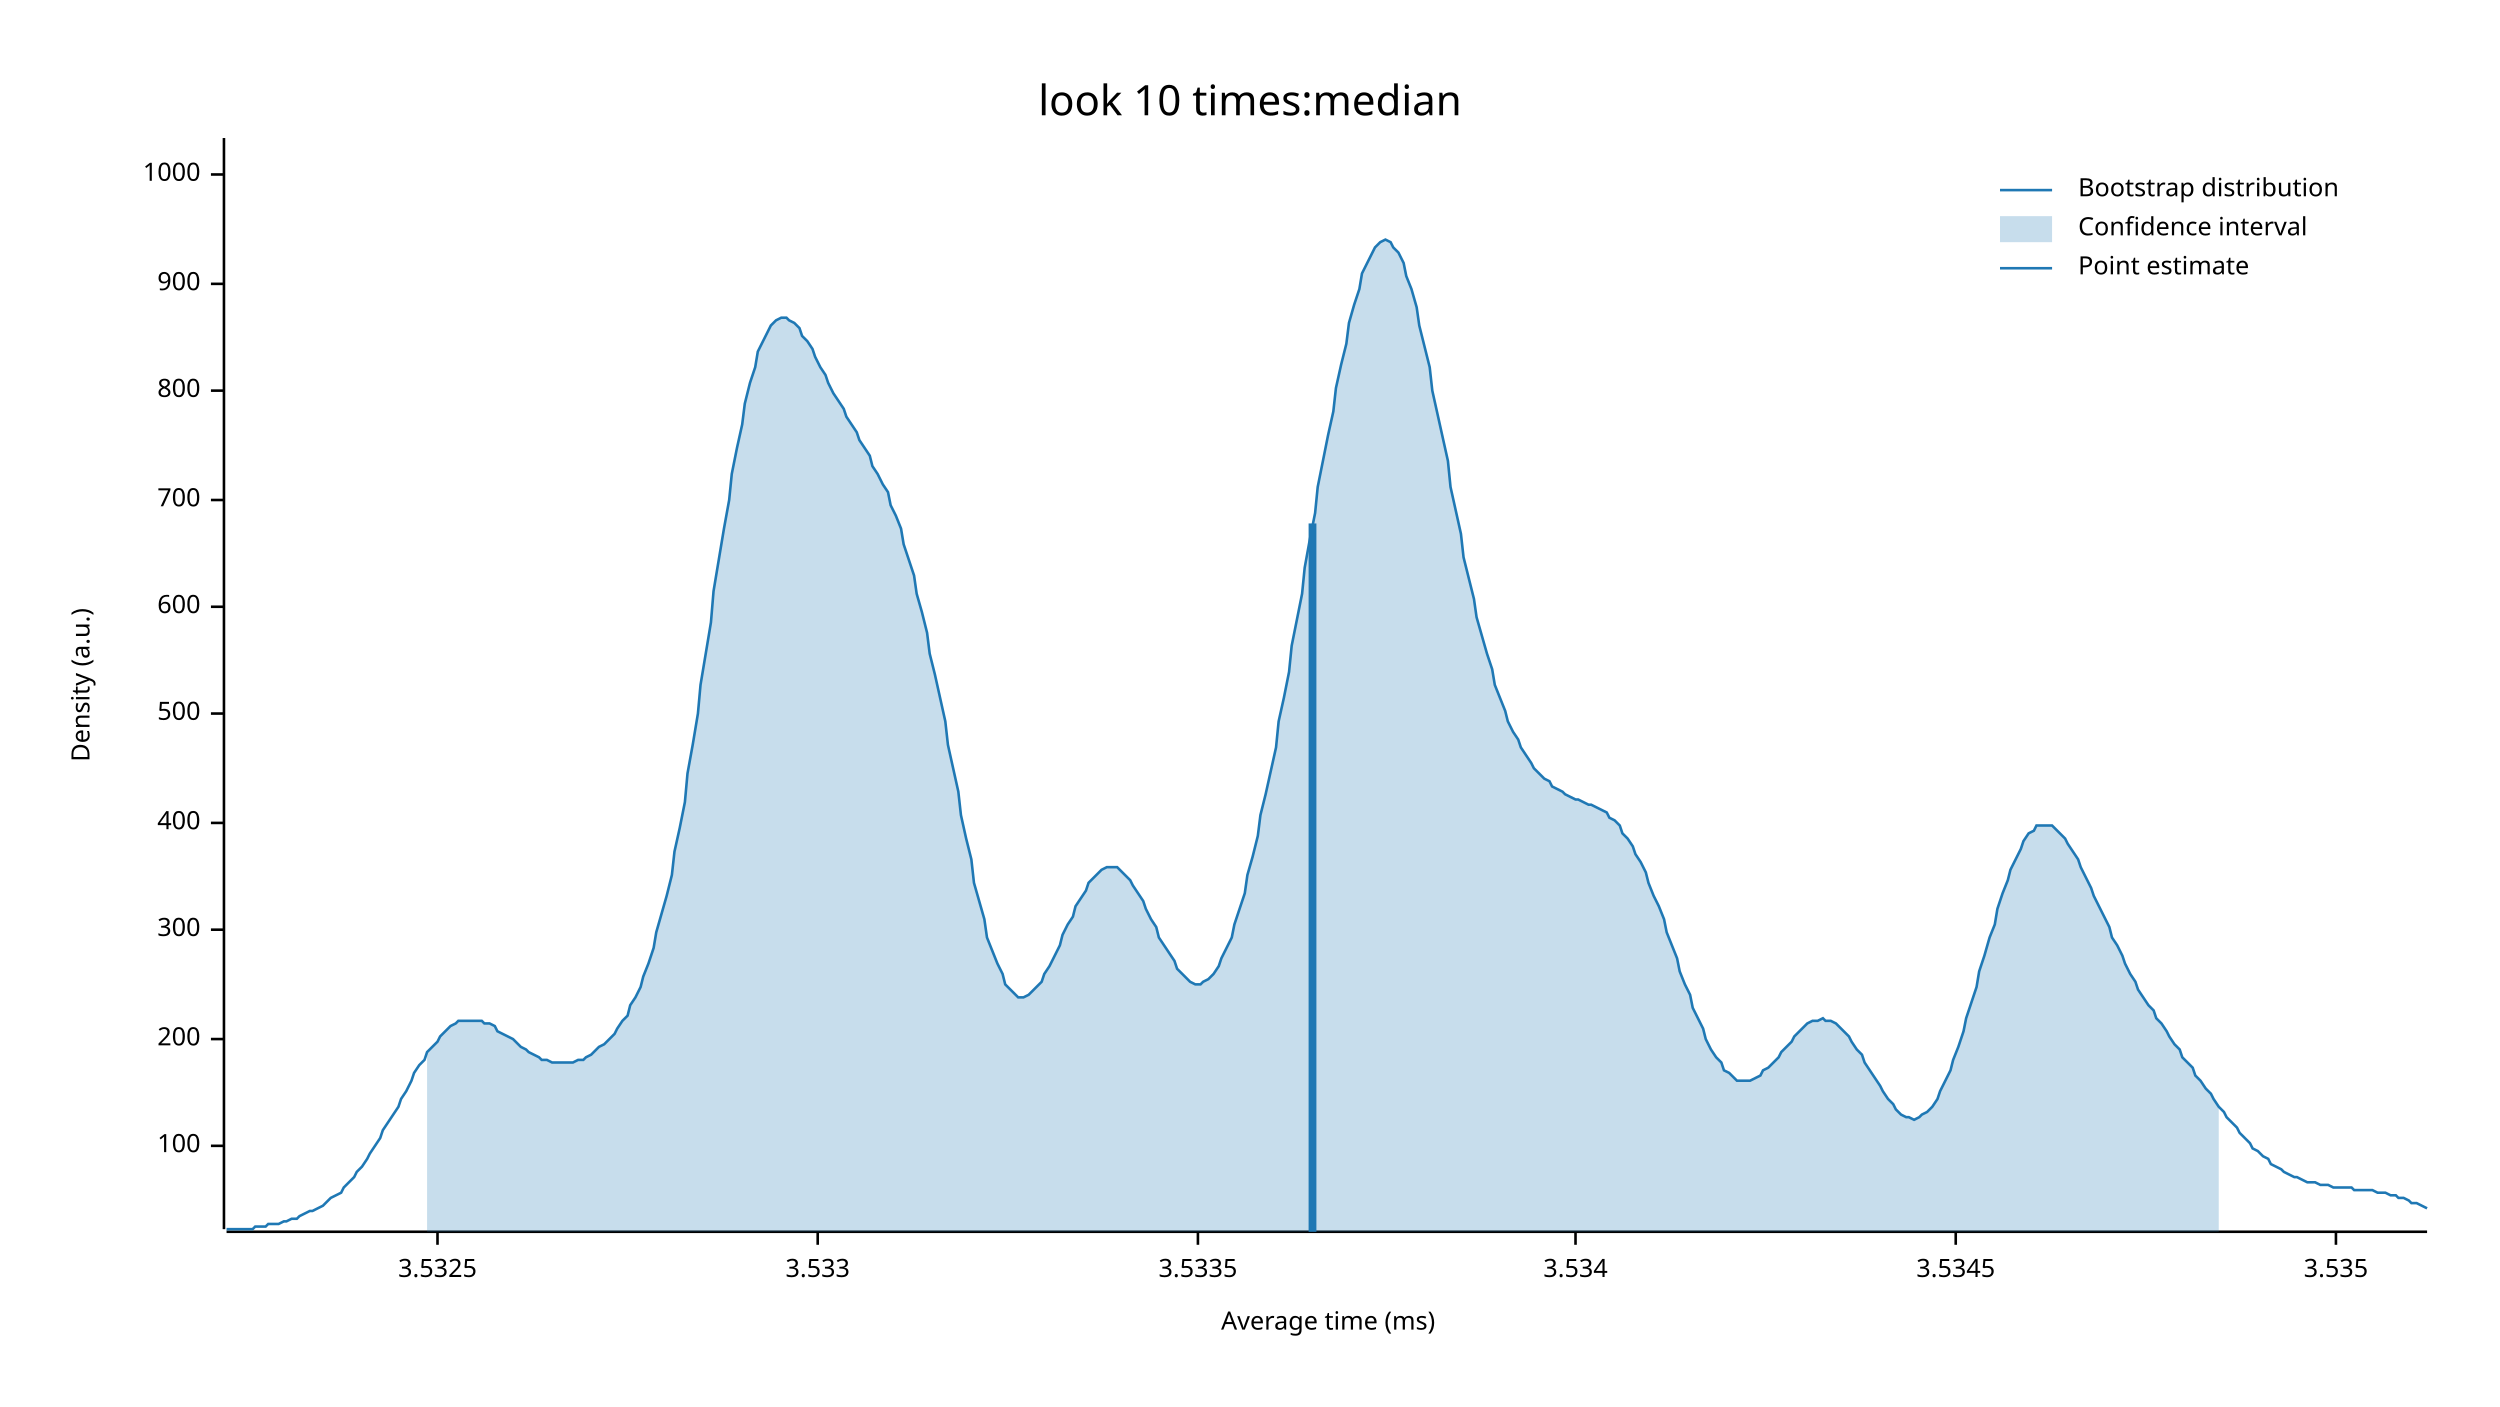
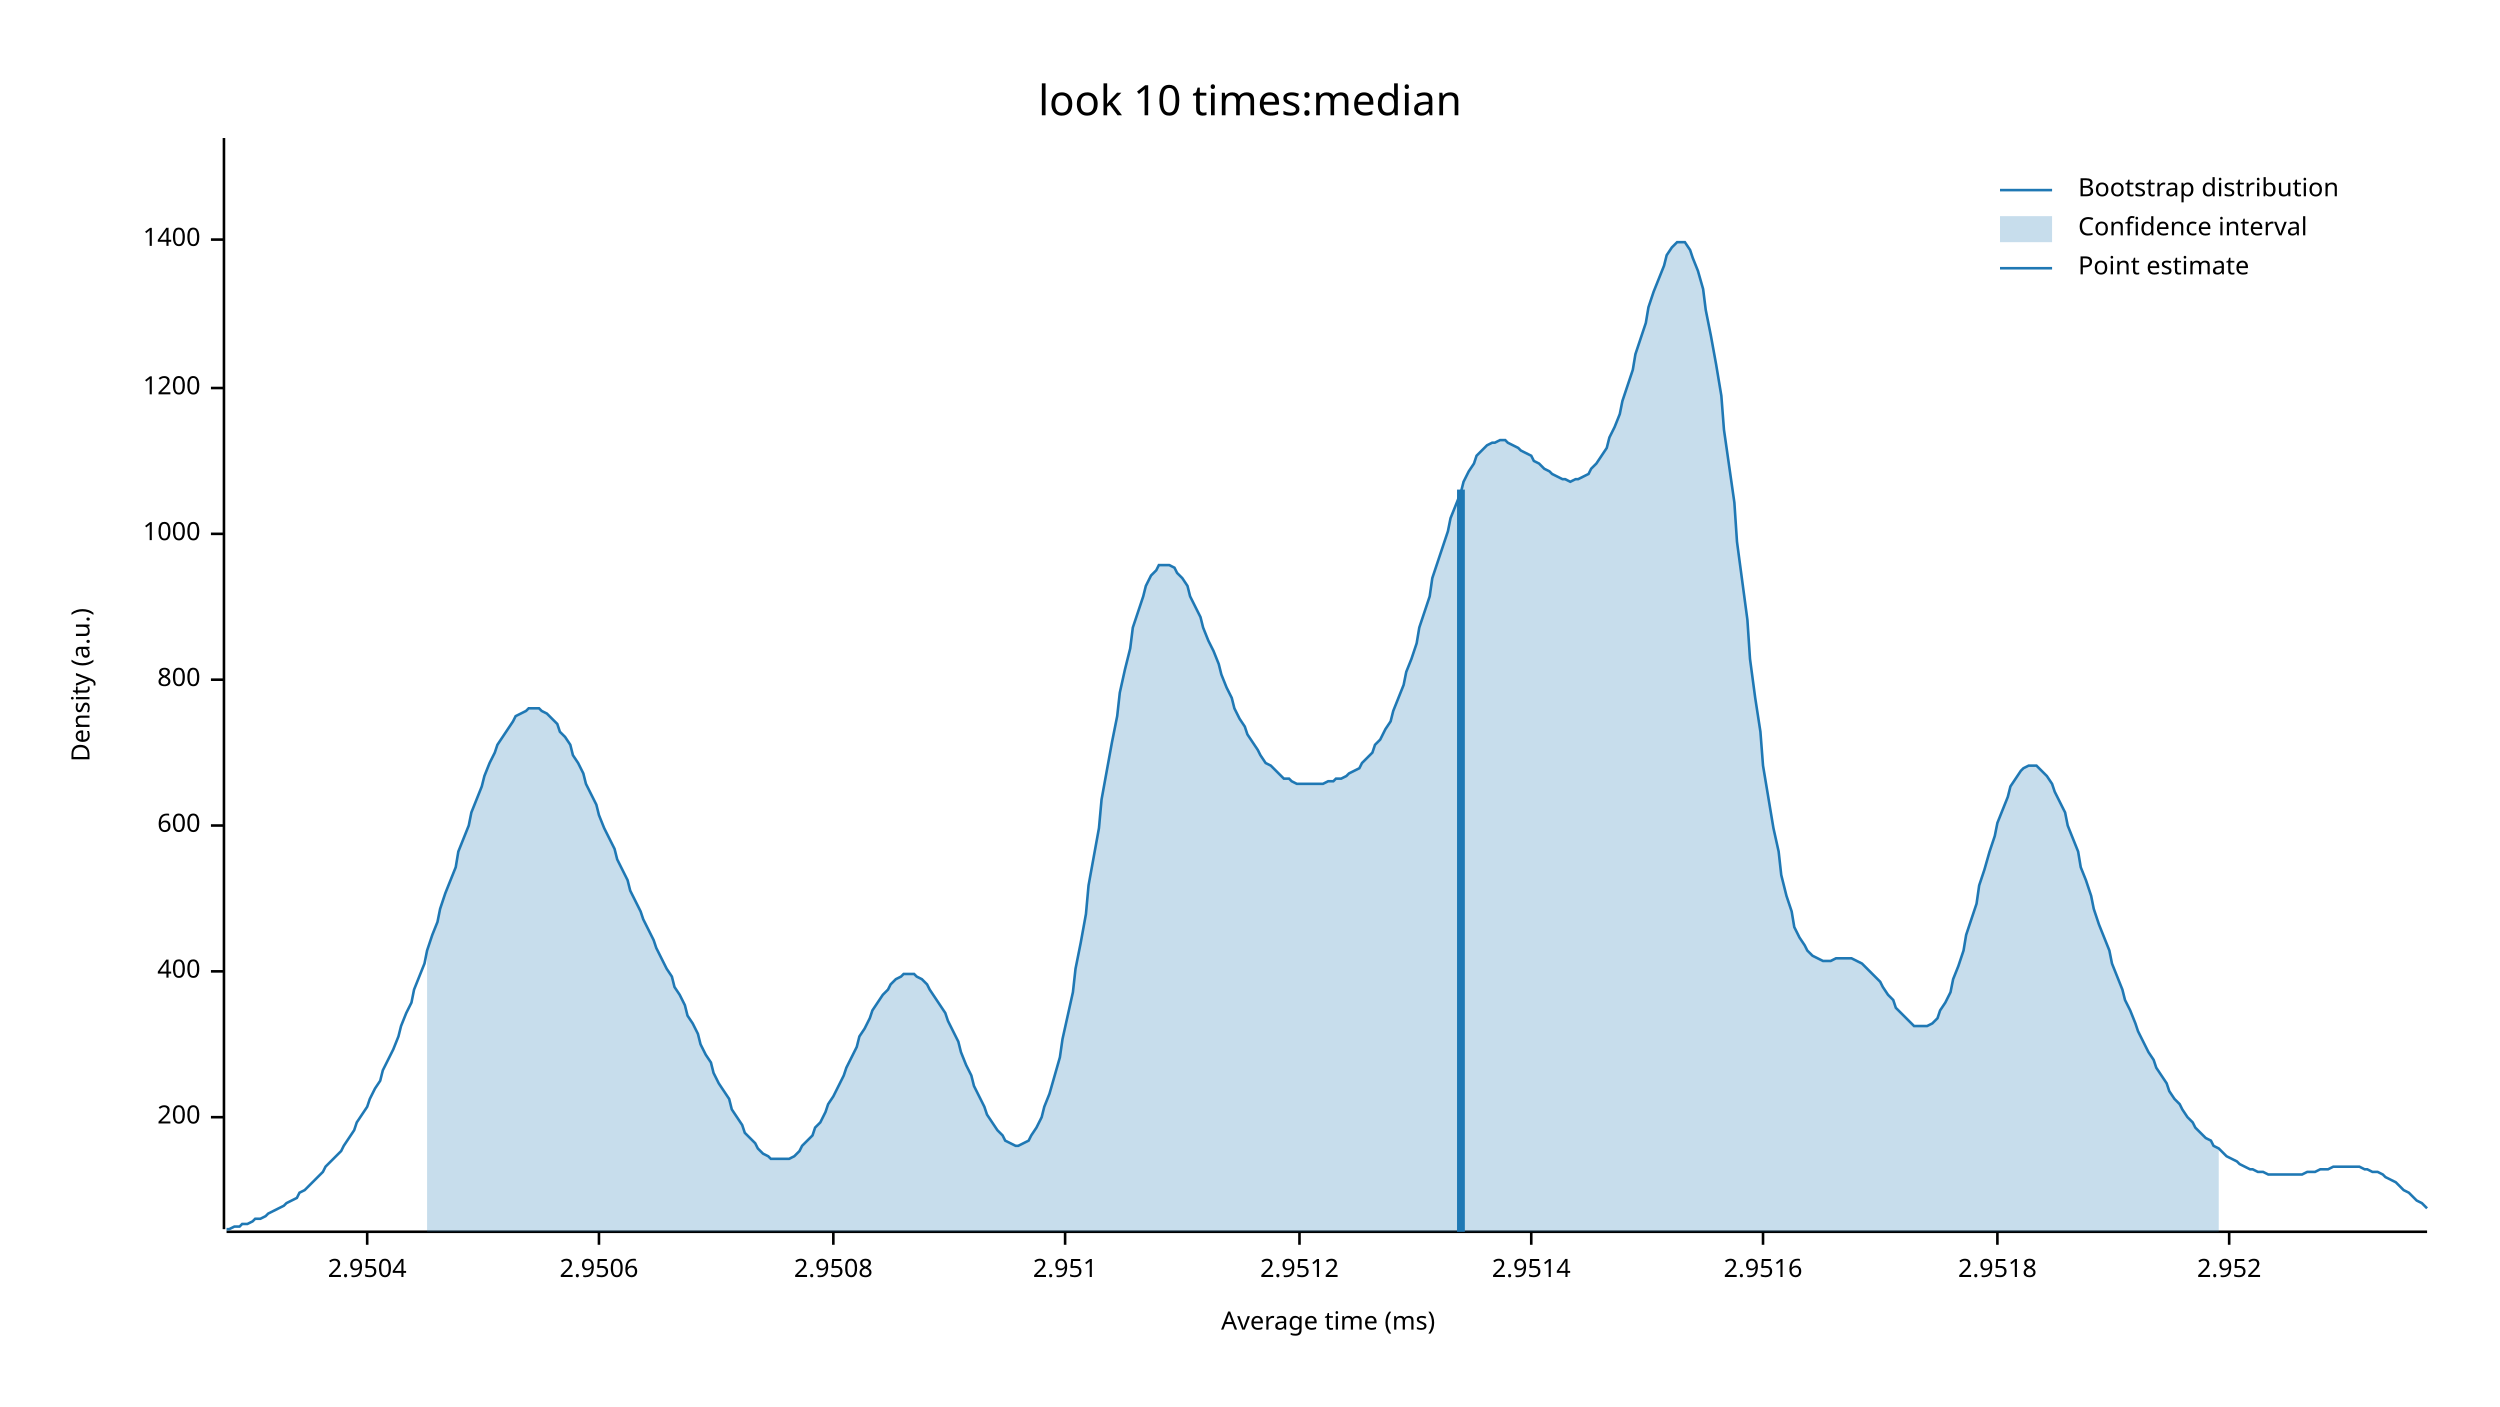
<svg xmlns="http://www.w3.org/2000/svg" width="960" height="540" viewBox="0 0 960 540">
  <text x="480" y="32" dy="0.76em" text-anchor="middle" font-family="sans-serif" font-size="16.129" opacity="1" fill="#000000">
look 10 times:median
</text>
  <text x="27" y="263" dy="0.76em" text-anchor="middle" font-family="sans-serif" font-size="9.677" opacity="1" fill="#000000" transform="rotate(270, 27, 263)">
Density (a.u.)
</text>
  <text x="510" y="513" dy="-0.5ex" text-anchor="middle" font-family="sans-serif" font-size="9.677" opacity="1" fill="#000000">
Average time (ms)
</text>
  <polyline fill="none" opacity="1" stroke="#000000" stroke-width="1" points="86,53 86,472 " />
-   <text x="77" y="440" dy="0.5ex" text-anchor="end" font-family="sans-serif" font-size="9.677" opacity="1" fill="#000000">
- 100
- </text>
-   <polyline fill="none" opacity="1" stroke="#000000" stroke-width="1" points="81,440 86,440 " />
-   <text x="77" y="399" dy="0.5ex" text-anchor="end" font-family="sans-serif" font-size="9.677" opacity="1" fill="#000000">
+   <text x="77" y="429" dy="0.5ex" text-anchor="end" font-family="sans-serif" font-size="9.677" opacity="1" fill="#000000">
200
</text>
-   <polyline fill="none" opacity="1" stroke="#000000" stroke-width="1" points="81,399 86,399 " />
-   <text x="77" y="357" dy="0.5ex" text-anchor="end" font-family="sans-serif" font-size="9.677" opacity="1" fill="#000000">
- 300
- </text>
-   <polyline fill="none" opacity="1" stroke="#000000" stroke-width="1" points="81,357 86,357 " />
-   <text x="77" y="316" dy="0.5ex" text-anchor="end" font-family="sans-serif" font-size="9.677" opacity="1" fill="#000000">
+   <polyline fill="none" opacity="1" stroke="#000000" stroke-width="1" points="81,429 86,429 " />
+   <text x="77" y="373" dy="0.5ex" text-anchor="end" font-family="sans-serif" font-size="9.677" opacity="1" fill="#000000">
400
</text>
-   <polyline fill="none" opacity="1" stroke="#000000" stroke-width="1" points="81,316 86,316 " />
-   <text x="77" y="274" dy="0.5ex" text-anchor="end" font-family="sans-serif" font-size="9.677" opacity="1" fill="#000000">
- 500
- </text>
-   <polyline fill="none" opacity="1" stroke="#000000" stroke-width="1" points="81,274 86,274 " />
-   <text x="77" y="233" dy="0.5ex" text-anchor="end" font-family="sans-serif" font-size="9.677" opacity="1" fill="#000000">
+   <polyline fill="none" opacity="1" stroke="#000000" stroke-width="1" points="81,373 86,373 " />
+   <text x="77" y="317" dy="0.5ex" text-anchor="end" font-family="sans-serif" font-size="9.677" opacity="1" fill="#000000">
600
</text>
-   <polyline fill="none" opacity="1" stroke="#000000" stroke-width="1" points="81,233 86,233 " />
-   <text x="77" y="192" dy="0.5ex" text-anchor="end" font-family="sans-serif" font-size="9.677" opacity="1" fill="#000000">
- 700
- </text>
-   <polyline fill="none" opacity="1" stroke="#000000" stroke-width="1" points="81,192 86,192 " />
-   <text x="77" y="150" dy="0.5ex" text-anchor="end" font-family="sans-serif" font-size="9.677" opacity="1" fill="#000000">
+   <polyline fill="none" opacity="1" stroke="#000000" stroke-width="1" points="81,317 86,317 " />
+   <text x="77" y="261" dy="0.5ex" text-anchor="end" font-family="sans-serif" font-size="9.677" opacity="1" fill="#000000">
800
</text>
-   <polyline fill="none" opacity="1" stroke="#000000" stroke-width="1" points="81,150 86,150 " />
-   <text x="77" y="109" dy="0.5ex" text-anchor="end" font-family="sans-serif" font-size="9.677" opacity="1" fill="#000000">
- 900
- </text>
-   <polyline fill="none" opacity="1" stroke="#000000" stroke-width="1" points="81,109 86,109 " />
-   <text x="77" y="67" dy="0.5ex" text-anchor="end" font-family="sans-serif" font-size="9.677" opacity="1" fill="#000000">
+   <polyline fill="none" opacity="1" stroke="#000000" stroke-width="1" points="81,261 86,261 " />
+   <text x="77" y="205" dy="0.5ex" text-anchor="end" font-family="sans-serif" font-size="9.677" opacity="1" fill="#000000">
1000
</text>
-   <polyline fill="none" opacity="1" stroke="#000000" stroke-width="1" points="81,67 86,67 " />
+   <polyline fill="none" opacity="1" stroke="#000000" stroke-width="1" points="81,205 86,205 " />
+   <text x="77" y="149" dy="0.5ex" text-anchor="end" font-family="sans-serif" font-size="9.677" opacity="1" fill="#000000">
+ 1200
+ </text>
+   <polyline fill="none" opacity="1" stroke="#000000" stroke-width="1" points="81,149 86,149 " />
+   <text x="77" y="92" dy="0.5ex" text-anchor="end" font-family="sans-serif" font-size="9.677" opacity="1" fill="#000000">
+ 1400
+ </text>
+   <polyline fill="none" opacity="1" stroke="#000000" stroke-width="1" points="81,92 86,92 " />
  <polyline fill="none" opacity="1" stroke="#000000" stroke-width="1" points="87,473 932,473 " />
-   <text x="168" y="483" dy="0.76em" text-anchor="middle" font-family="sans-serif" font-size="9.677" opacity="1" fill="#000000">
- 3.5325
+   <text x="141" y="483" dy="0.76em" text-anchor="middle" font-family="sans-serif" font-size="9.677" opacity="1" fill="#000000">
+ 2.9504
</text>
-   <polyline fill="none" opacity="1" stroke="#000000" stroke-width="1" points="168,473 168,478 " />
-   <text x="314" y="483" dy="0.76em" text-anchor="middle" font-family="sans-serif" font-size="9.677" opacity="1" fill="#000000">
- 3.533
+   <polyline fill="none" opacity="1" stroke="#000000" stroke-width="1" points="141,473 141,478 " />
+   <text x="230" y="483" dy="0.76em" text-anchor="middle" font-family="sans-serif" font-size="9.677" opacity="1" fill="#000000">
+ 2.9506
</text>
-   <polyline fill="none" opacity="1" stroke="#000000" stroke-width="1" points="314,473 314,478 " />
-   <text x="460" y="483" dy="0.76em" text-anchor="middle" font-family="sans-serif" font-size="9.677" opacity="1" fill="#000000">
- 3.5335
+   <polyline fill="none" opacity="1" stroke="#000000" stroke-width="1" points="230,473 230,478 " />
+   <text x="320" y="483" dy="0.76em" text-anchor="middle" font-family="sans-serif" font-size="9.677" opacity="1" fill="#000000">
+ 2.9508
</text>
-   <polyline fill="none" opacity="1" stroke="#000000" stroke-width="1" points="460,473 460,478 " />
-   <text x="605" y="483" dy="0.76em" text-anchor="middle" font-family="sans-serif" font-size="9.677" opacity="1" fill="#000000">
- 3.534
+   <polyline fill="none" opacity="1" stroke="#000000" stroke-width="1" points="320,473 320,478 " />
+   <text x="409" y="483" dy="0.76em" text-anchor="middle" font-family="sans-serif" font-size="9.677" opacity="1" fill="#000000">
+ 2.951
</text>
-   <polyline fill="none" opacity="1" stroke="#000000" stroke-width="1" points="605,473 605,478 " />
-   <text x="751" y="483" dy="0.76em" text-anchor="middle" font-family="sans-serif" font-size="9.677" opacity="1" fill="#000000">
- 3.5345
+   <polyline fill="none" opacity="1" stroke="#000000" stroke-width="1" points="409,473 409,478 " />
+   <text x="499" y="483" dy="0.76em" text-anchor="middle" font-family="sans-serif" font-size="9.677" opacity="1" fill="#000000">
+ 2.9512
</text>
-   <polyline fill="none" opacity="1" stroke="#000000" stroke-width="1" points="751,473 751,478 " />
-   <text x="897" y="483" dy="0.76em" text-anchor="middle" font-family="sans-serif" font-size="9.677" opacity="1" fill="#000000">
- 3.535
+   <polyline fill="none" opacity="1" stroke="#000000" stroke-width="1" points="499,473 499,478 " />
+   <text x="588" y="483" dy="0.76em" text-anchor="middle" font-family="sans-serif" font-size="9.677" opacity="1" fill="#000000">
+ 2.9514
</text>
-   <polyline fill="none" opacity="1" stroke="#000000" stroke-width="1" points="897,473 897,478 " />
-   <polyline fill="none" opacity="1" stroke="#1F78B4" stroke-width="1" points="87,472 88,472 90,472 92,472 93,472 95,472 97,472 98,471 100,471 102,471 103,470 105,470 107,470 109,469 110,469 112,468 114,468 115,467 117,466 119,465 120,465 122,464 124,463 125,462 127,460 129,459 131,458 132,456 134,454 136,452 137,450 139,448 141,445 142,443 144,440 146,437 147,434 149,431 151,428 153,425 154,422 156,419 158,415 159,412 161,409 163,407 164,404 166,402 168,400 169,398 171,396 173,394 175,393 176,392 178,392 180,392 181,392 183,392 185,392 186,393 188,393 190,394 191,396 193,397 195,398 197,399 198,400 200,402 202,403 203,404 205,405 207,406 208,407 210,407 212,408 214,408 215,408 217,408 219,408 220,408 222,407 224,407 225,406 227,405 229,403 230,402 232,401 234,399 236,397 237,395 239,392 241,390 242,386 244,383 246,379 247,375 249,370 251,364 252,358 254,351 256,344 258,336 259,327 261,318 263,308 264,297 266,286 268,274 269,263 271,251 273,239 274,227 276,215 278,203 280,192 281,182 283,172 285,163 286,155 288,147 290,141 291,135 293,131 295,127 296,125 298,123 300,122 302,122 303,123 305,124 307,126 308,129 310,131 312,134 313,137 315,141 317,144 318,147 320,151 322,154 324,157 325,160 327,163 329,166 330,169 332,172 334,175 335,179 337,182 339,186 341,189 342,194 344,198 346,203 347,209 349,215 351,221 352,228 354,235 356,243 357,251 359,259 361,268 363,277 364,286 366,295 368,304 369,313 371,322 373,330 374,339 376,346 378,353 379,360 381,365 383,370 385,374 386,378 388,380 390,382 391,383 393,383 395,382 396,381 398,379 400,377 401,374 403,371 405,367 407,363 408,359 410,355 412,352 413,348 415,345 417,342 418,339 420,337 422,335 423,334 425,333 427,333 429,333 430,334 432,336 434,338 435,340 437,343 439,346 440,349 442,353 444,356 445,360 447,363 449,366 451,369 452,372 454,374 456,376 457,377 459,378 461,378 462,377 464,376 466,374 468,371 469,368 471,364 473,360 474,355 476,349 478,343 479,336 481,329 483,321 484,313 486,305 488,296 490,287 491,277 493,268 495,258 496,248 498,238 500,228 501,218 503,207 505,197 506,187 508,177 510,167 512,158 513,149 515,140 517,132 518,124 520,117 522,111 523,105 525,101 527,97 528,95 530,93 532,92 534,93 535,95 537,97 539,101 540,106 542,111 544,118 545,125 547,133 549,141 550,150 552,159 554,168 556,177 557,187 559,196 561,205 562,214 564,222 566,230 567,237 569,244 571,251 573,257 574,263 576,268 578,273 579,277 581,281 583,284 584,287 586,290 588,293 589,295 591,297 593,299 595,300 596,302 598,303 600,304 601,305 603,306 605,307 606,307 608,308 610,309 611,309 613,310 615,311 617,312 618,314 620,315 622,317 623,320 625,322 627,325 628,328 630,331 632,335 633,339 635,344 637,348 639,353 640,358 642,363 644,368 645,373 647,378 649,382 650,387 652,391 654,395 655,399 657,403 659,406 661,408 662,411 664,412 666,414 667,415 669,415 671,415 672,415 674,414 676,413 677,411 679,410 681,408 683,406 684,404 686,402 688,400 689,398 691,396 693,394 694,393 696,392 698,392 700,391 701,392 703,392 705,393 706,394 708,396 710,398 711,400 713,403 715,405 716,408 718,411 720,414 722,417 723,419 725,422 727,424 728,426 730,428 732,429 733,429 735,430 737,429 738,428 740,427 742,425 744,422 745,419 747,415 749,411 750,407 752,402 754,396 755,391 757,385 759,379 760,373 762,367 764,360 766,355 767,349 769,343 771,338 772,334 774,330 776,326 777,323 779,320 781,319 782,317 784,317 786,317 788,317 789,318 791,320 793,322 794,324 796,327 798,330 799,333 801,337 803,341 804,344 806,348 808,352 810,356 811,360 813,363 815,367 816,370 818,374 820,377 821,380 823,383 825,386 827,388 828,391 830,393 832,396 833,398 835,401 837,403 838,406 840,408 842,410 843,413 845,415 847,418 849,420 850,422 852,425 854,427 855,429 857,431 859,433 860,435 862,437 864,439 865,441 867,442 869,444 871,445 872,447 874,448 876,449 877,450 879,451 881,452 882,452 884,453 886,454 887,454 889,454 891,455 893,455 894,455 896,456 898,456 899,456 901,456 903,456 904,457 906,457 908,457 909,457 911,457 913,458 915,458 916,458 918,459 920,459 921,460 923,460 925,461 926,462 928,462 930,463 932,464 " />
-   <polygon opacity="0.25" fill="#1F78B4" points="164,404 166,402 168,400 169,398 171,396 173,394 175,393 176,392 178,392 180,392 181,392 183,392 185,392 186,393 188,393 190,394 191,396 193,397 195,398 197,399 198,400 200,402 202,403 203,404 205,405 207,406 208,407 210,407 212,408 214,408 215,408 217,408 219,408 220,408 222,407 224,407 225,406 227,405 229,403 230,402 232,401 234,399 236,397 237,395 239,392 241,390 242,386 244,383 246,379 247,375 249,370 251,364 252,358 254,351 256,344 258,336 259,327 261,318 263,308 264,297 266,286 268,274 269,263 271,251 273,239 274,227 276,215 278,203 280,192 281,182 283,172 285,163 286,155 288,147 290,141 291,135 293,131 295,127 296,125 298,123 300,122 302,122 303,123 305,124 307,126 308,129 310,131 312,134 313,137 315,141 317,144 318,147 320,151 322,154 324,157 325,160 327,163 329,166 330,169 332,172 334,175 335,179 337,182 339,186 341,189 342,194 344,198 346,203 347,209 349,215 351,221 352,228 354,235 356,243 357,251 359,259 361,268 363,277 364,286 366,295 368,304 369,313 371,322 373,330 374,339 376,346 378,353 379,360 381,365 383,370 385,374 386,378 388,380 390,382 391,383 393,383 395,382 396,381 398,379 400,377 401,374 403,371 405,367 407,363 408,359 410,355 412,352 413,348 415,345 417,342 418,339 420,337 422,335 423,334 425,333 427,333 429,333 430,334 432,336 434,338 435,340 437,343 439,346 440,349 442,353 444,356 445,360 447,363 449,366 451,369 452,372 454,374 456,376 457,377 459,378 461,378 462,377 464,376 466,374 468,371 469,368 471,364 473,360 474,355 476,349 478,343 479,336 481,329 483,321 484,313 486,305 488,296 490,287 491,277 493,268 495,258 496,248 498,238 500,228 501,218 503,207 505,197 506,187 508,177 510,167 512,158 513,149 515,140 517,132 518,124 520,117 522,111 523,105 525,101 527,97 528,95 530,93 532,92 534,93 535,95 537,97 539,101 540,106 542,111 544,118 545,125 547,133 549,141 550,150 552,159 554,168 556,177 557,187 559,196 561,205 562,214 564,222 566,230 567,237 569,244 571,251 573,257 574,263 576,268 578,273 579,277 581,281 583,284 584,287 586,290 588,293 589,295 591,297 593,299 595,300 596,302 598,303 600,304 601,305 603,306 605,307 606,307 608,308 610,309 611,309 613,310 615,311 617,312 618,314 620,315 622,317 623,320 625,322 627,325 628,328 630,331 632,335 633,339 635,344 637,348 639,353 640,358 642,363 644,368 645,373 647,378 649,382 650,387 652,391 654,395 655,399 657,403 659,406 661,408 662,411 664,412 666,414 667,415 669,415 671,415 672,415 674,414 676,413 677,411 679,410 681,408 683,406 684,404 686,402 688,400 689,398 691,396 693,394 694,393 696,392 698,392 700,391 701,392 703,392 705,393 706,394 708,396 710,398 711,400 713,403 715,405 716,408 718,411 720,414 722,417 723,419 725,422 727,424 728,426 730,428 732,429 733,429 735,430 737,429 738,428 740,427 742,425 744,422 745,419 747,415 749,411 750,407 752,402 754,396 755,391 757,385 759,379 760,373 762,367 764,360 766,355 767,349 769,343 771,338 772,334 774,330 776,326 777,323 779,320 781,319 782,317 784,317 786,317 788,317 789,318 791,320 793,322 794,324 796,327 798,330 799,333 801,337 803,341 804,344 806,348 808,352 810,356 811,360 813,363 815,367 816,370 818,374 820,377 821,380 823,383 825,386 827,388 828,391 830,393 832,396 833,398 835,401 837,403 838,406 840,408 842,410 843,413 845,415 847,418 849,420 850,422 852,425 852,473 164,473 " />
-   <polyline fill="none" opacity="1" stroke="#1F78B4" stroke-width="3" points="504,473 504,201 " />
+   <polyline fill="none" opacity="1" stroke="#000000" stroke-width="1" points="588,473 588,478 " />
+   <text x="677" y="483" dy="0.76em" text-anchor="middle" font-family="sans-serif" font-size="9.677" opacity="1" fill="#000000">
+ 2.9516
+ </text>
+   <polyline fill="none" opacity="1" stroke="#000000" stroke-width="1" points="677,473 677,478 " />
+   <text x="767" y="483" dy="0.76em" text-anchor="middle" font-family="sans-serif" font-size="9.677" opacity="1" fill="#000000">
+ 2.9518
+ </text>
+   <polyline fill="none" opacity="1" stroke="#000000" stroke-width="1" points="767,473 767,478 " />
+   <text x="856" y="483" dy="0.76em" text-anchor="middle" font-family="sans-serif" font-size="9.677" opacity="1" fill="#000000">
+ 2.952
+ </text>
+   <polyline fill="none" opacity="1" stroke="#000000" stroke-width="1" points="856,473 856,478 " />
+   <polyline fill="none" opacity="1" stroke="#1F78B4" stroke-width="1" points="87,472 88,472 90,471 92,471 93,470 95,470 97,469 98,468 100,468 102,467 103,466 105,465 107,464 109,463 110,462 112,461 114,460 115,458 117,457 119,455 120,454 122,452 124,450 125,448 127,446 129,444 131,442 132,440 134,437 136,434 137,431 139,428 141,425 142,422 144,418 146,415 147,411 149,407 151,403 153,398 154,394 156,389 158,385 159,380 161,375 163,370 164,365 166,359 168,354 169,349 171,343 173,338 175,333 176,327 178,322 180,317 181,312 183,307 185,302 186,298 188,293 190,289 191,286 193,283 195,280 197,277 198,275 200,274 202,273 203,272 205,272 207,272 208,273 210,274 212,276 214,278 215,281 217,283 219,286 220,290 222,293 224,297 225,301 227,305 229,309 230,313 232,318 234,322 236,326 237,330 239,334 241,338 242,342 244,346 246,350 247,353 249,357 251,361 252,364 254,368 256,372 258,375 259,379 261,382 263,386 264,390 266,393 268,397 269,401 271,405 273,408 274,412 276,416 278,419 280,422 281,426 283,429 285,432 286,435 288,437 290,439 291,441 293,443 295,444 296,445 298,445 300,445 302,445 303,445 305,444 307,442 308,440 310,438 312,436 313,433 315,431 317,427 318,424 320,421 322,417 324,413 325,410 327,406 329,402 330,398 332,395 334,391 335,388 337,385 339,382 341,380 342,378 344,376 346,375 347,374 349,374 351,374 352,375 354,376 356,378 357,380 359,383 361,386 363,389 364,392 366,396 368,400 369,404 371,409 373,413 374,417 376,421 378,425 379,428 381,431 383,434 385,436 386,438 388,439 390,440 391,440 393,439 395,438 396,436 398,433 400,429 401,425 403,420 405,413 407,406 408,399 410,390 412,381 413,372 415,362 417,351 418,340 420,329 422,318 423,307 425,296 427,285 429,275 430,266 432,257 434,249 435,241 437,235 439,229 440,225 442,221 444,219 445,217 447,217 449,217 451,218 452,220 454,222 456,225 457,229 459,233 461,237 462,241 464,246 466,250 468,255 469,259 471,264 473,268 474,272 476,276 478,279 479,282 481,285 483,288 484,290 486,293 488,294 490,296 491,297 493,299 495,299 496,300 498,301 500,301 501,301 503,301 505,301 506,301 508,301 510,300 512,300 513,299 515,299 517,298 518,297 520,296 522,295 523,293 525,291 527,289 528,286 530,284 532,280 534,277 535,273 537,268 539,263 540,258 542,253 544,247 545,241 547,235 549,229 550,222 552,216 554,210 556,204 557,199 559,194 561,189 562,185 564,181 566,178 567,175 569,173 571,171 573,170 574,170 576,169 578,169 579,170 581,171 583,172 584,173 586,174 588,175 589,177 591,178 593,180 595,181 596,182 598,183 600,184 601,184 603,185 605,184 606,184 608,183 610,182 611,180 613,178 615,175 617,172 618,168 620,164 622,159 623,154 625,148 627,142 628,136 630,130 632,124 633,118 635,112 637,107 639,102 640,98 642,95 644,93 645,93 647,93 649,96 650,99 652,104 654,111 655,119 657,129 659,140 661,152 662,165 664,179 666,193 667,208 669,223 671,238 672,253 674,268 676,281 677,294 679,306 681,318 683,327 684,336 686,344 688,350 689,356 691,360 693,363 694,365 696,367 698,368 700,369 701,369 703,369 705,368 706,368 708,368 710,368 711,368 713,369 715,370 716,371 718,373 720,375 722,377 723,379 725,382 727,384 728,387 730,389 732,391 733,392 735,394 737,394 738,394 740,394 742,393 744,391 745,388 747,385 749,381 750,376 752,371 754,365 755,359 757,353 759,347 760,340 762,334 764,327 766,321 767,316 769,311 771,306 772,302 774,299 776,296 777,295 779,294 781,294 782,294 784,296 786,298 788,301 789,304 791,308 793,312 794,317 796,322 798,327 799,333 801,338 803,344 804,349 806,355 808,360 810,365 811,370 813,375 815,380 816,384 818,388 820,393 821,396 823,400 825,404 827,407 828,410 830,413 832,416 833,419 835,422 837,424 838,426 840,429 842,431 843,433 845,435 847,437 849,438 850,440 852,441 854,443 855,444 857,445 859,446 860,447 862,448 864,449 865,449 867,450 869,450 871,451 872,451 874,451 876,451 877,451 879,451 881,451 882,451 884,451 886,450 887,450 889,450 891,449 893,449 894,449 896,448 898,448 899,448 901,448 903,448 904,448 906,448 908,449 909,449 911,450 913,450 915,451 916,452 918,453 920,454 921,455 923,457 925,458 926,459 928,461 930,462 932,464 " />
+   <polygon opacity="0.25" fill="#1F78B4" points="164,365 166,359 168,354 169,349 171,343 173,338 175,333 176,327 178,322 180,317 181,312 183,307 185,302 186,298 188,293 190,289 191,286 193,283 195,280 197,277 198,275 200,274 202,273 203,272 205,272 207,272 208,273 210,274 212,276 214,278 215,281 217,283 219,286 220,290 222,293 224,297 225,301 227,305 229,309 230,313 232,318 234,322 236,326 237,330 239,334 241,338 242,342 244,346 246,350 247,353 249,357 251,361 252,364 254,368 256,372 258,375 259,379 261,382 263,386 264,390 266,393 268,397 269,401 271,405 273,408 274,412 276,416 278,419 280,422 281,426 283,429 285,432 286,435 288,437 290,439 291,441 293,443 295,444 296,445 298,445 300,445 302,445 303,445 305,444 307,442 308,440 310,438 312,436 313,433 315,431 317,427 318,424 320,421 322,417 324,413 325,410 327,406 329,402 330,398 332,395 334,391 335,388 337,385 339,382 341,380 342,378 344,376 346,375 347,374 349,374 351,374 352,375 354,376 356,378 357,380 359,383 361,386 363,389 364,392 366,396 368,400 369,404 371,409 373,413 374,417 376,421 378,425 379,428 381,431 383,434 385,436 386,438 388,439 390,440 391,440 393,439 395,438 396,436 398,433 400,429 401,425 403,420 405,413 407,406 408,399 410,390 412,381 413,372 415,362 417,351 418,340 420,329 422,318 423,307 425,296 427,285 429,275 430,266 432,257 434,249 435,241 437,235 439,229 440,225 442,221 444,219 445,217 447,217 449,217 451,218 452,220 454,222 456,225 457,229 459,233 461,237 462,241 464,246 466,250 468,255 469,259 471,264 473,268 474,272 476,276 478,279 479,282 481,285 483,288 484,290 486,293 488,294 490,296 491,297 493,299 495,299 496,300 498,301 500,301 501,301 503,301 505,301 506,301 508,301 510,300 512,300 513,299 515,299 517,298 518,297 520,296 522,295 523,293 525,291 527,289 528,286 530,284 532,280 534,277 535,273 537,268 539,263 540,258 542,253 544,247 545,241 547,235 549,229 550,222 552,216 554,210 556,204 557,199 559,194 561,189 562,185 564,181 566,178 567,175 569,173 571,171 573,170 574,170 576,169 578,169 579,170 581,171 583,172 584,173 586,174 588,175 589,177 591,178 593,180 595,181 596,182 598,183 600,184 601,184 603,185 605,184 606,184 608,183 610,182 611,180 613,178 615,175 617,172 618,168 620,164 622,159 623,154 625,148 627,142 628,136 630,130 632,124 633,118 635,112 637,107 639,102 640,98 642,95 644,93 645,93 647,93 649,96 650,99 652,104 654,111 655,119 657,129 659,140 661,152 662,165 664,179 666,193 667,208 669,223 671,238 672,253 674,268 676,281 677,294 679,306 681,318 683,327 684,336 686,344 688,350 689,356 691,360 693,363 694,365 696,367 698,368 700,369 701,369 703,369 705,368 706,368 708,368 710,368 711,368 713,369 715,370 716,371 718,373 720,375 722,377 723,379 725,382 727,384 728,387 730,389 732,391 733,392 735,394 737,394 738,394 740,394 742,393 744,391 745,388 747,385 749,381 750,376 752,371 754,365 755,359 757,353 759,347 760,340 762,334 764,327 766,321 767,316 769,311 771,306 772,302 774,299 776,296 777,295 779,294 781,294 782,294 784,296 786,298 788,301 789,304 791,308 793,312 794,317 796,322 798,327 799,333 801,338 803,344 804,349 806,355 808,360 810,365 811,370 813,375 815,380 816,384 818,388 820,393 821,396 823,400 825,404 827,407 828,410 830,413 832,416 833,419 835,422 837,424 838,426 840,429 842,431 843,433 845,435 847,437 849,438 850,440 852,441 852,473 164,473 " />
+   <polyline fill="none" opacity="1" stroke="#1F78B4" stroke-width="3" points="561,473 561,188 " />
  <text x="798" y="68" dy="0.76em" text-anchor="start" font-family="sans-serif" font-size="9.677" opacity="1" fill="#000000">
Bootstrap distribution
</text>
  <text x="798" y="83" dy="0.76em" text-anchor="start" font-family="sans-serif" font-size="9.677" opacity="1" fill="#000000">
Confidence interval
</text>
  <text x="798" y="98" dy="0.76em" text-anchor="start" font-family="sans-serif" font-size="9.677" opacity="1" fill="#000000">
Point estimate
</text>
  <polyline fill="none" opacity="1" stroke="#1F78B4" stroke-width="1" points="768,73 788,73 " />
  <rect x="768" y="83" width="20" height="10" opacity="0.25" fill="#1F78B4" stroke="none" />
  <polyline fill="none" opacity="1" stroke="#1F78B4" stroke-width="1" points="768,103 788,103 " />
</svg>
